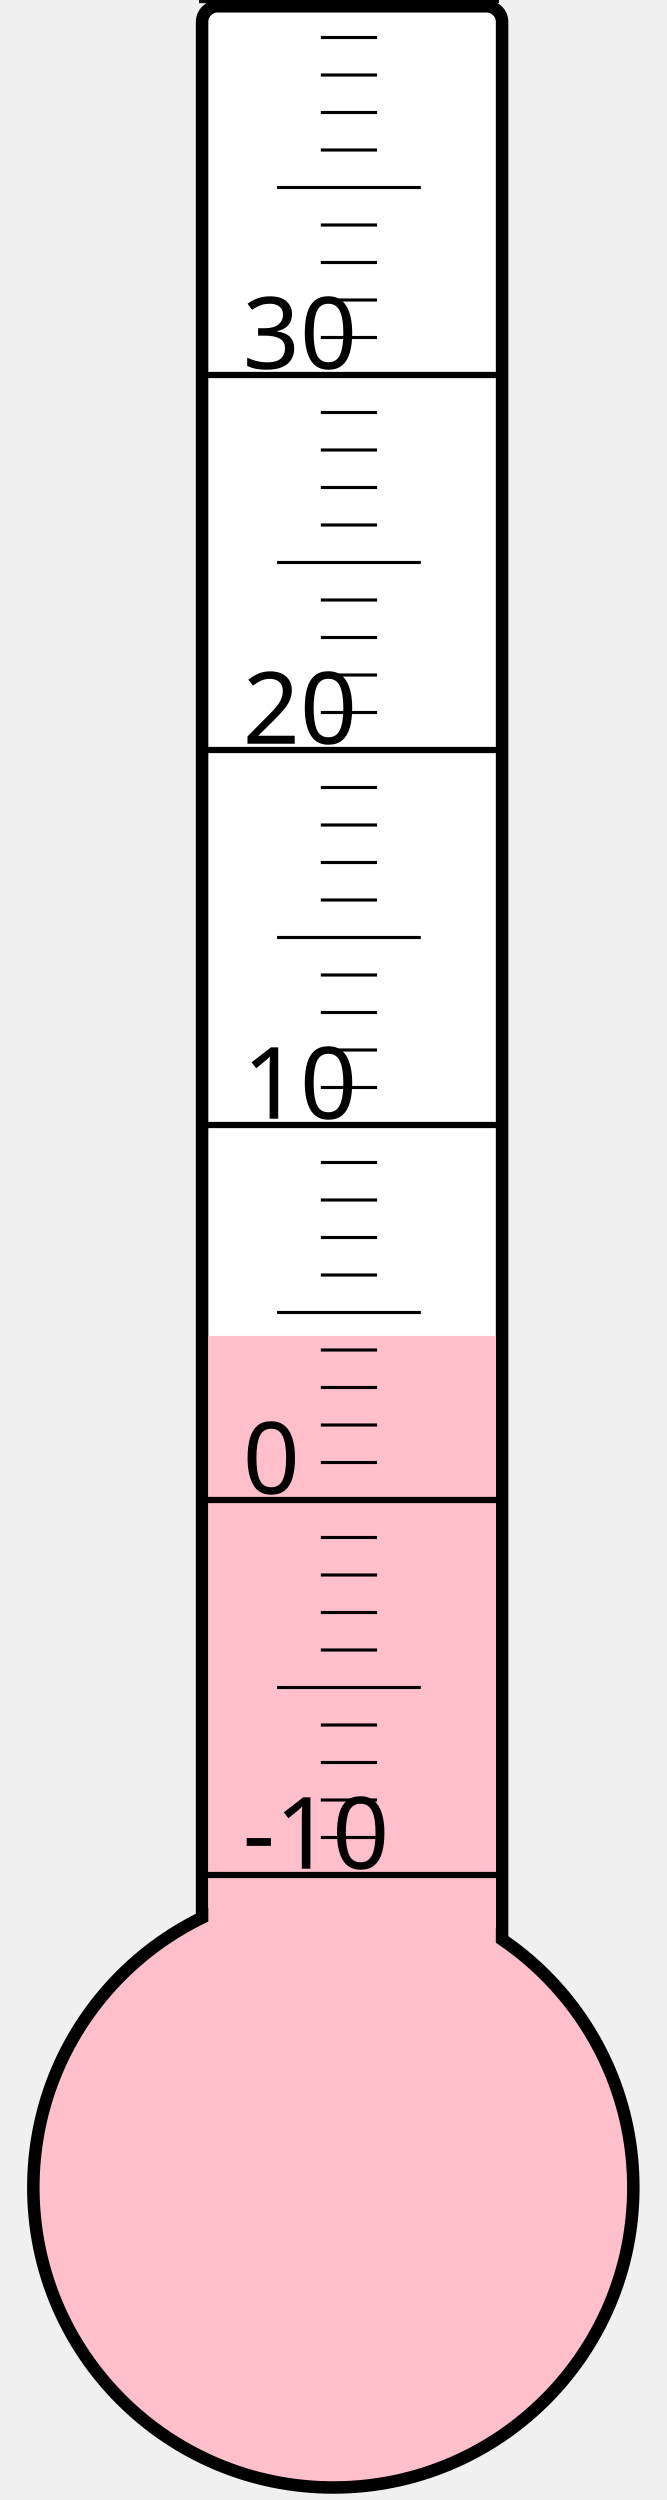
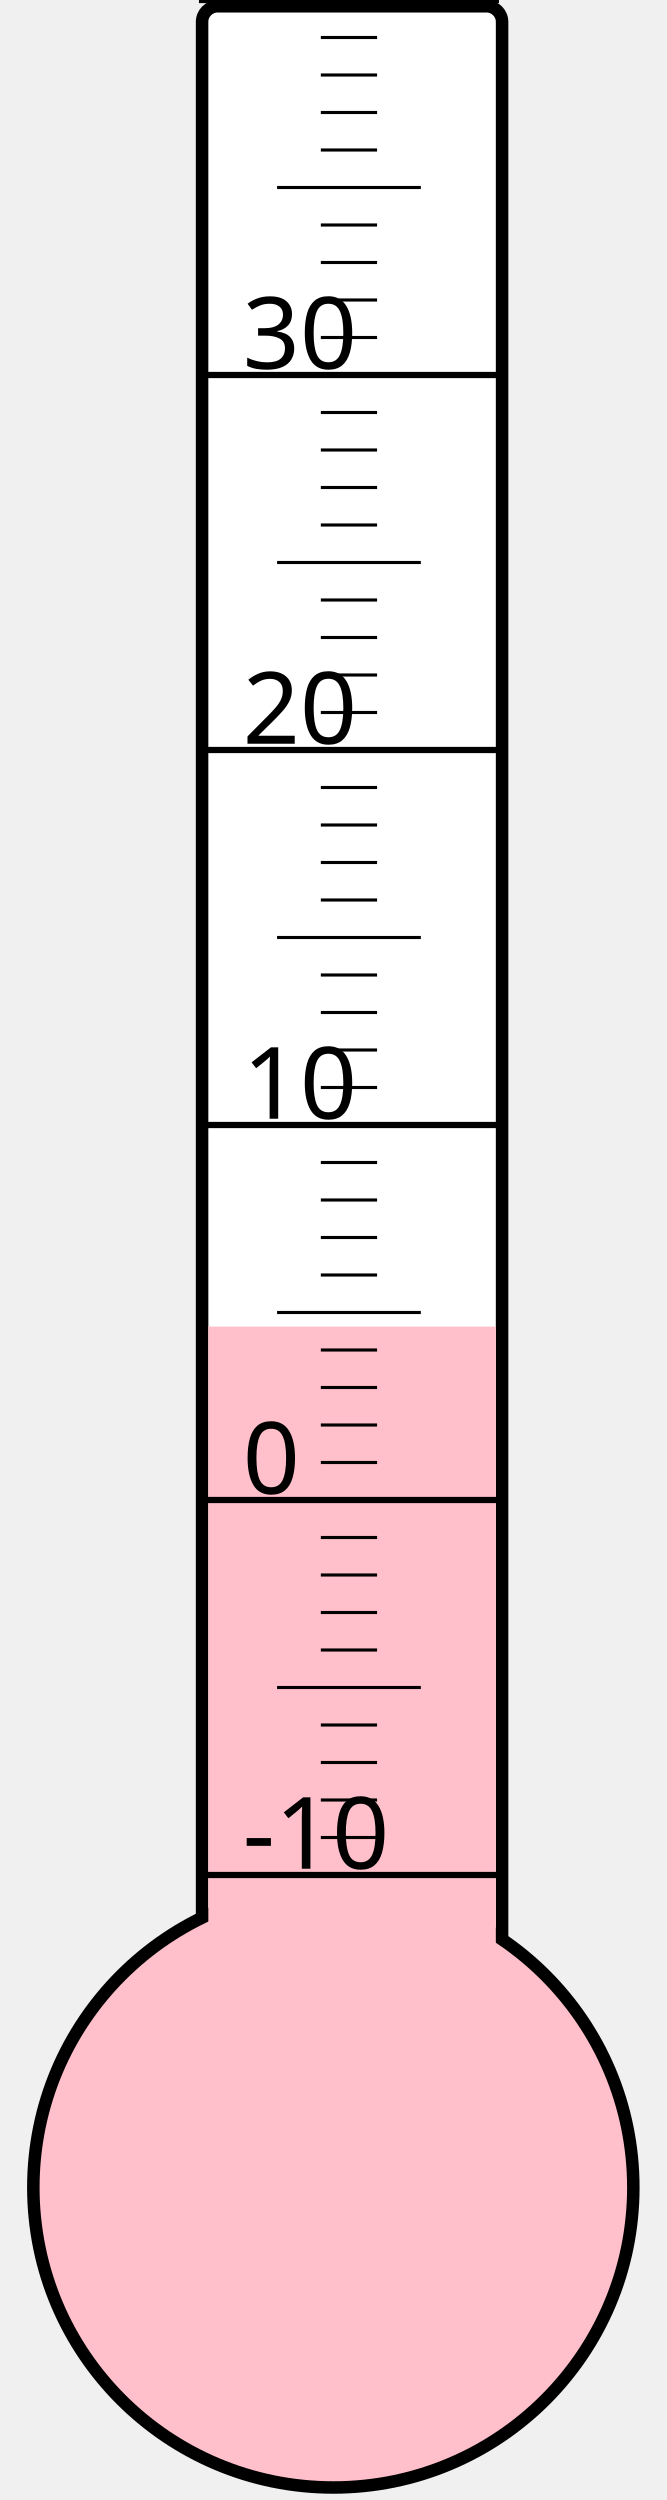
<svg xmlns="http://www.w3.org/2000/svg" width="40px" height="150px" viewBox="0 0 200 800">
  <rect width="200" height="800" x="0" y="0" style="fill: #ffffeb; fill-opacity: 0;" />
  <rect width="96" height="680" x="58" y="2" rx="5" ry="5" style="fill: white; fill-opacity: 1; stroke: black; stroke-width: 4;" />
  <circle cx="100" cy="700" r="96" style="fill: pink; stroke: black; stroke-width: 4;" />
-   <rect width="92" height="272.5" x="60" y="427.5" style="fill: pink; fill-opacity: 1; stroke-width: 0;" />
+   <rect width="92" height="275.5" x="60" y="424.5" style="fill: pink; fill-opacity: 1; stroke-width: 0;" />
  <text x="71" y="598" style="font-family: sans-serif; font-size: 24pt;">-10</text>
  <text x="71" y="478" style="font-family: sans-serif; font-size: 24pt;">0</text>
  <text x="71" y="358" style="font-family: sans-serif; font-size: 24pt;">10</text>
  <text x="71" y="238" style="font-family: sans-serif; font-size: 24pt;">20</text>
  <text x="71" y="118" style="font-family: sans-serif; font-size: 24pt;">30</text>
  <g style="stroke: black;">
    <line x1="57" y1="600" x2="153" y2="600" style="stroke-width: 2;" />
    <line x1="96" y1="588" x2="114" y2="588" style="stroke-width: 1;" />
    <line x1="96" y1="576" x2="114" y2="576" style="stroke-width: 1;" />
    <line x1="96" y1="564" x2="114" y2="564" style="stroke-width: 1;" />
    <line x1="96" y1="552" x2="114" y2="552" style="stroke-width: 1;" />
    <line x1="82" y1="540" x2="128" y2="540" style="stroke-width: 1;" />
    <line x1="96" y1="528" x2="114" y2="528" style="stroke-width: 1;" />
    <line x1="96" y1="516" x2="114" y2="516" style="stroke-width: 1;" />
    <line x1="96" y1="504" x2="114" y2="504" style="stroke-width: 1;" />
    <line x1="96" y1="492" x2="114" y2="492" style="stroke-width: 1;" />
    <line x1="57" y1="480" x2="153" y2="480" style="stroke-width: 2;" />
    <line x1="96" y1="468" x2="114" y2="468" style="stroke-width: 1;" />
    <line x1="96" y1="456" x2="114" y2="456" style="stroke-width: 1;" />
    <line x1="96" y1="444" x2="114" y2="444" style="stroke-width: 1;" />
    <line x1="96" y1="432" x2="114" y2="432" style="stroke-width: 1;" />
    <line x1="82" y1="420" x2="128" y2="420" style="stroke-width: 1;" />
    <line x1="96" y1="408" x2="114" y2="408" style="stroke-width: 1;" />
    <line x1="96" y1="396" x2="114" y2="396" style="stroke-width: 1;" />
    <line x1="96" y1="384" x2="114" y2="384" style="stroke-width: 1;" />
    <line x1="96" y1="372" x2="114" y2="372" style="stroke-width: 1;" />
    <line x1="57" y1="360" x2="153" y2="360" style="stroke-width: 2;" />
    <line x1="96" y1="348" x2="114" y2="348" style="stroke-width: 1;" />
    <line x1="96" y1="336" x2="114" y2="336" style="stroke-width: 1;" />
    <line x1="96" y1="324" x2="114" y2="324" style="stroke-width: 1;" />
    <line x1="96" y1="312" x2="114" y2="312" style="stroke-width: 1;" />
    <line x1="82" y1="300" x2="128" y2="300" style="stroke-width: 1;" />
    <line x1="96" y1="288" x2="114" y2="288" style="stroke-width: 1;" />
    <line x1="96" y1="276" x2="114" y2="276" style="stroke-width: 1;" />
    <line x1="96" y1="264" x2="114" y2="264" style="stroke-width: 1;" />
    <line x1="96" y1="252" x2="114" y2="252" style="stroke-width: 1;" />
    <line x1="57" y1="240" x2="153" y2="240" style="stroke-width: 2;" />
    <line x1="96" y1="228" x2="114" y2="228" style="stroke-width: 1;" />
    <line x1="96" y1="216" x2="114" y2="216" style="stroke-width: 1;" />
    <line x1="96" y1="204" x2="114" y2="204" style="stroke-width: 1;" />
    <line x1="96" y1="192" x2="114" y2="192" style="stroke-width: 1;" />
    <line x1="82" y1="180" x2="128" y2="180" style="stroke-width: 1;" />
    <line x1="96" y1="168" x2="114" y2="168" style="stroke-width: 1;" />
    <line x1="96" y1="156" x2="114" y2="156" style="stroke-width: 1;" />
    <line x1="96" y1="144" x2="114" y2="144" style="stroke-width: 1;" />
    <line x1="96" y1="132" x2="114" y2="132" style="stroke-width: 1;" />
    <line x1="57" y1="120" x2="153" y2="120" style="stroke-width: 2;" />
    <line x1="96" y1="108" x2="114" y2="108" style="stroke-width: 1;" />
    <line x1="96" y1="96" x2="114" y2="96" style="stroke-width: 1;" />
    <line x1="96" y1="84" x2="114" y2="84" style="stroke-width: 1;" />
    <line x1="96" y1="72" x2="114" y2="72" style="stroke-width: 1;" />
    <line x1="82" y1="60" x2="128" y2="60" style="stroke-width: 1;" />
    <line x1="96" y1="48" x2="114" y2="48" style="stroke-width: 1;" />
    <line x1="96" y1="36" x2="114" y2="36" style="stroke-width: 1;" />
    <line x1="96" y1="24" x2="114" y2="24" style="stroke-width: 1;" />
    <line x1="96" y1="12" x2="114" y2="12" style="stroke-width: 1;" />
    <line x1="57" y1="0" x2="153" y2="0" style="stroke-width: 2;" />
  </g>
</svg>
